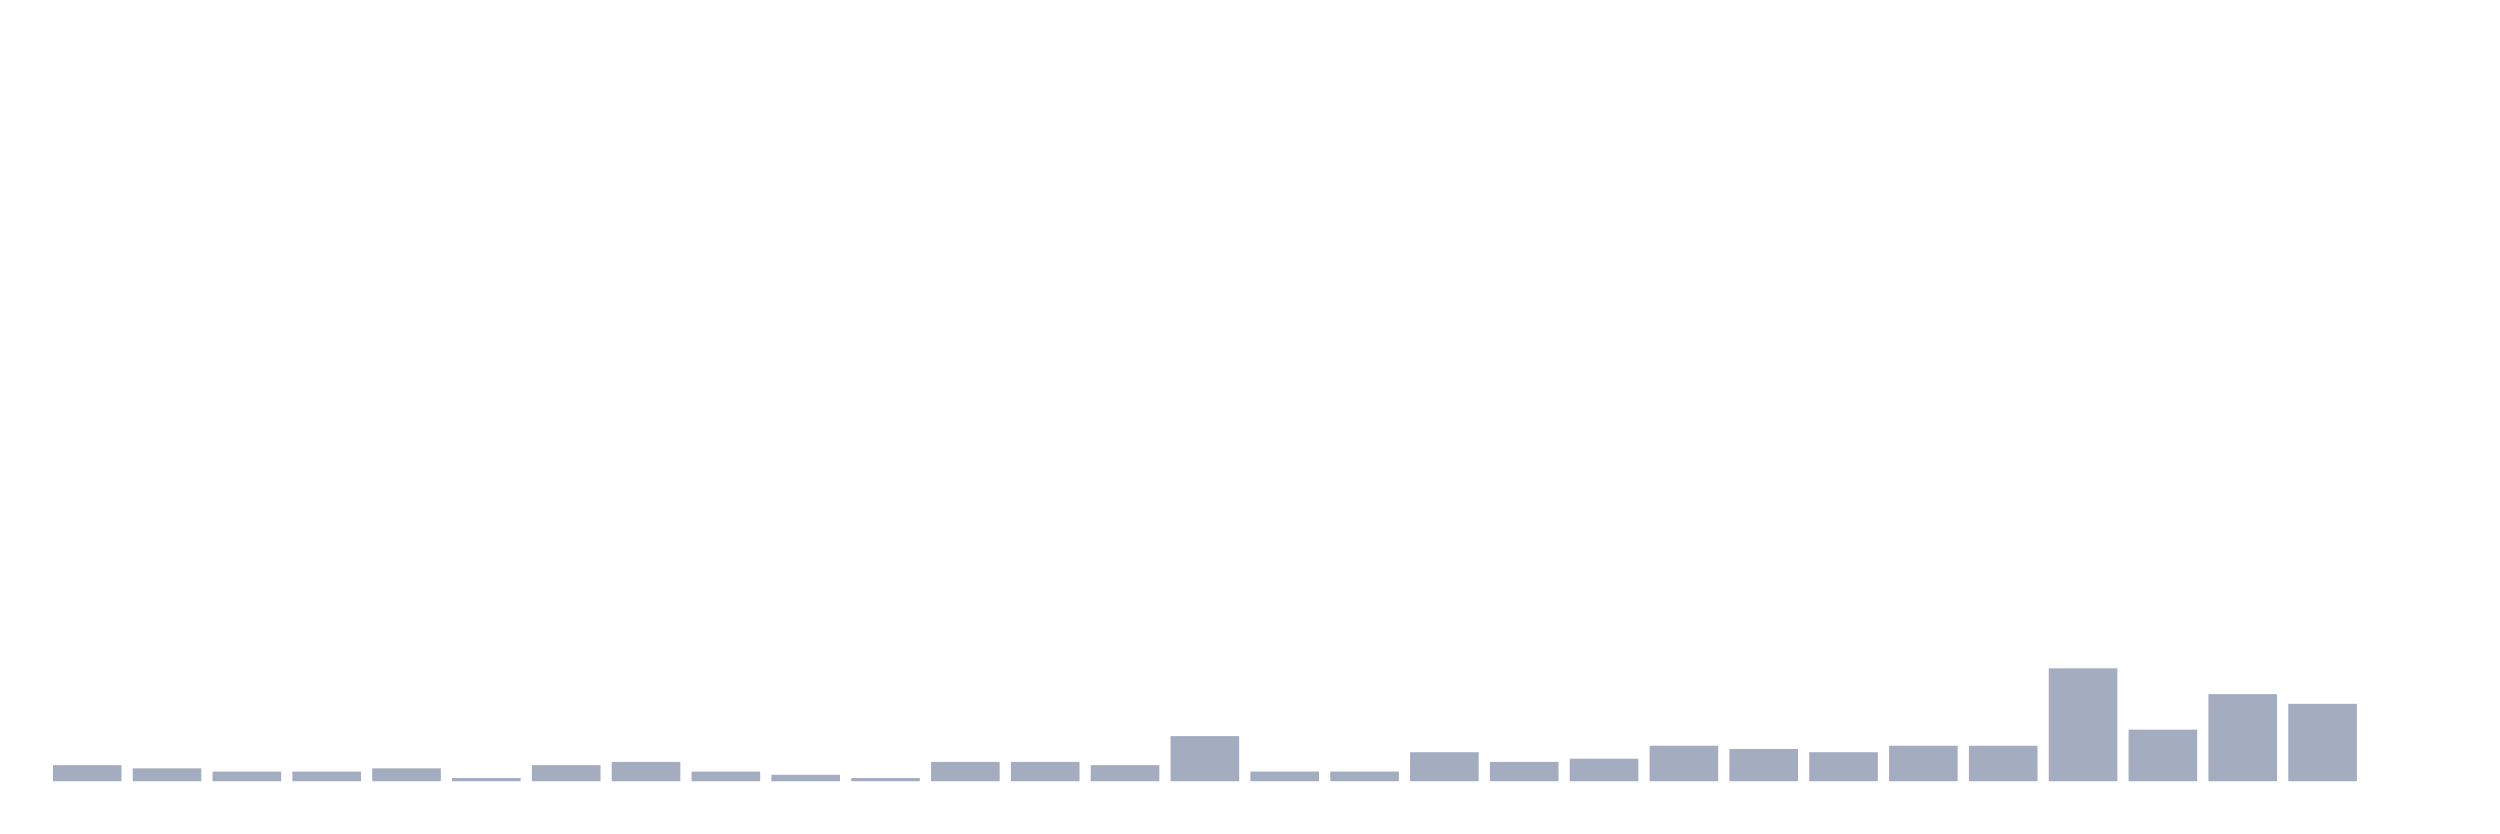
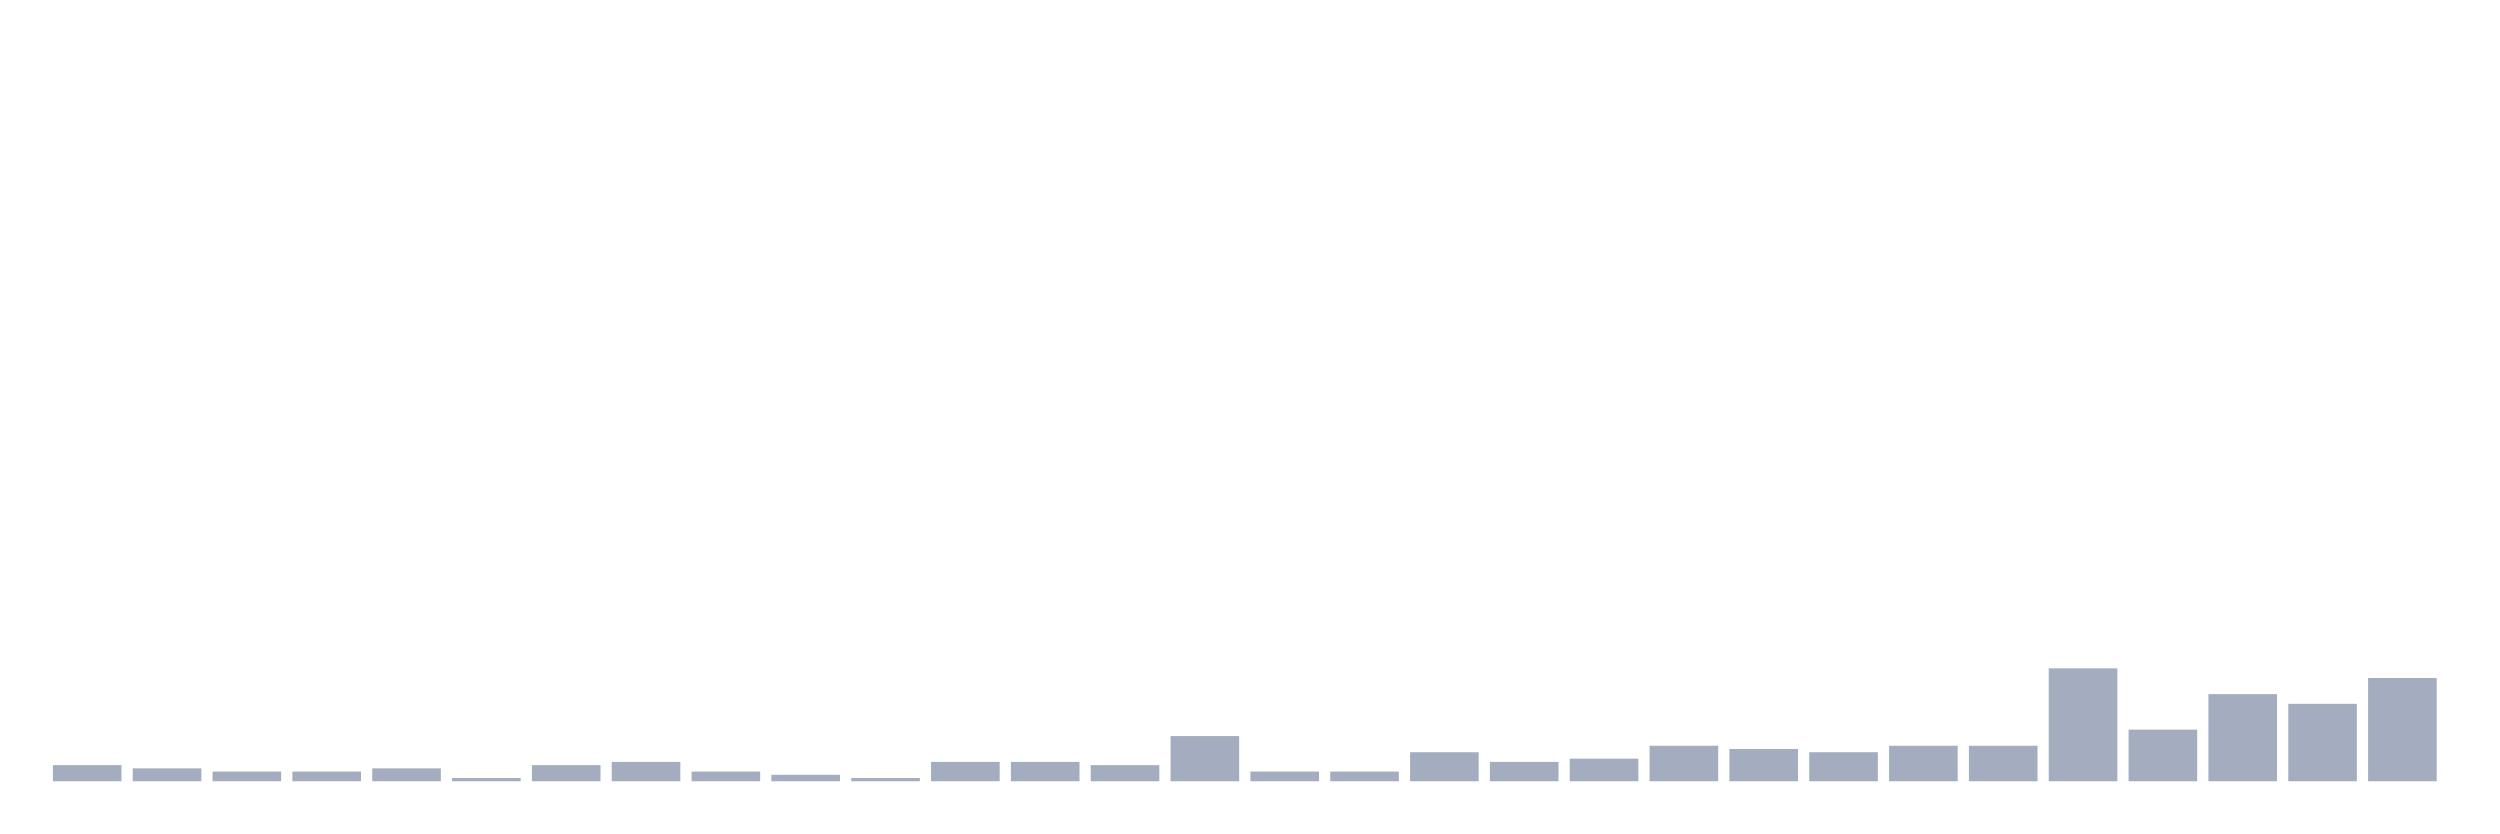
<svg xmlns="http://www.w3.org/2000/svg" viewBox="0 0 480 160">
  <g transform="translate(10,10)">
    <rect class="bar" x="0.153" width="13.175" y="136.903" height="3.097" fill="rgb(164,173,192)" />
    <rect class="bar" x="15.482" width="13.175" y="137.522" height="2.478" fill="rgb(164,173,192)" />
    <rect class="bar" x="30.81" width="13.175" y="138.142" height="1.858" fill="rgb(164,173,192)" />
    <rect class="bar" x="46.138" width="13.175" y="138.142" height="1.858" fill="rgb(164,173,192)" />
    <rect class="bar" x="61.466" width="13.175" y="137.522" height="2.478" fill="rgb(164,173,192)" />
    <rect class="bar" x="76.794" width="13.175" y="139.381" height="0.619" fill="rgb(164,173,192)" />
    <rect class="bar" x="92.123" width="13.175" y="136.903" height="3.097" fill="rgb(164,173,192)" />
    <rect class="bar" x="107.451" width="13.175" y="136.283" height="3.717" fill="rgb(164,173,192)" />
    <rect class="bar" x="122.779" width="13.175" y="138.142" height="1.858" fill="rgb(164,173,192)" />
    <rect class="bar" x="138.107" width="13.175" y="138.761" height="1.239" fill="rgb(164,173,192)" />
    <rect class="bar" x="153.436" width="13.175" y="139.381" height="0.619" fill="rgb(164,173,192)" />
    <rect class="bar" x="168.764" width="13.175" y="136.283" height="3.717" fill="rgb(164,173,192)" />
    <rect class="bar" x="184.092" width="13.175" y="136.283" height="3.717" fill="rgb(164,173,192)" />
    <rect class="bar" x="199.42" width="13.175" y="136.903" height="3.097" fill="rgb(164,173,192)" />
    <rect class="bar" x="214.748" width="13.175" y="131.327" height="8.673" fill="rgb(164,173,192)" />
    <rect class="bar" x="230.077" width="13.175" y="138.142" height="1.858" fill="rgb(164,173,192)" />
    <rect class="bar" x="245.405" width="13.175" y="138.142" height="1.858" fill="rgb(164,173,192)" />
    <rect class="bar" x="260.733" width="13.175" y="134.425" height="5.575" fill="rgb(164,173,192)" />
    <rect class="bar" x="276.061" width="13.175" y="136.283" height="3.717" fill="rgb(164,173,192)" />
    <rect class="bar" x="291.39" width="13.175" y="135.664" height="4.336" fill="rgb(164,173,192)" />
    <rect class="bar" x="306.718" width="13.175" y="133.186" height="6.814" fill="rgb(164,173,192)" />
    <rect class="bar" x="322.046" width="13.175" y="133.805" height="6.195" fill="rgb(164,173,192)" />
    <rect class="bar" x="337.374" width="13.175" y="134.425" height="5.575" fill="rgb(164,173,192)" />
    <rect class="bar" x="352.702" width="13.175" y="133.186" height="6.814" fill="rgb(164,173,192)" />
    <rect class="bar" x="368.031" width="13.175" y="133.186" height="6.814" fill="rgb(164,173,192)" />
    <rect class="bar" x="383.359" width="13.175" y="118.319" height="21.681" fill="rgb(164,173,192)" />
    <rect class="bar" x="398.687" width="13.175" y="130.088" height="9.912" fill="rgb(164,173,192)" />
    <rect class="bar" x="414.015" width="13.175" y="123.274" height="16.726" fill="rgb(164,173,192)" />
    <rect class="bar" x="429.344" width="13.175" y="125.133" height="14.867" fill="rgb(164,173,192)" />
-     <rect class="bar" x="444.672" width="13.175" y="140" height="0" fill="rgb(164,173,192)" />
+     <rect class="bar" x="444.672" width="13.175" y="120.177" height="19.823" fill="rgb(164,173,192)" />
  </g>
</svg>
